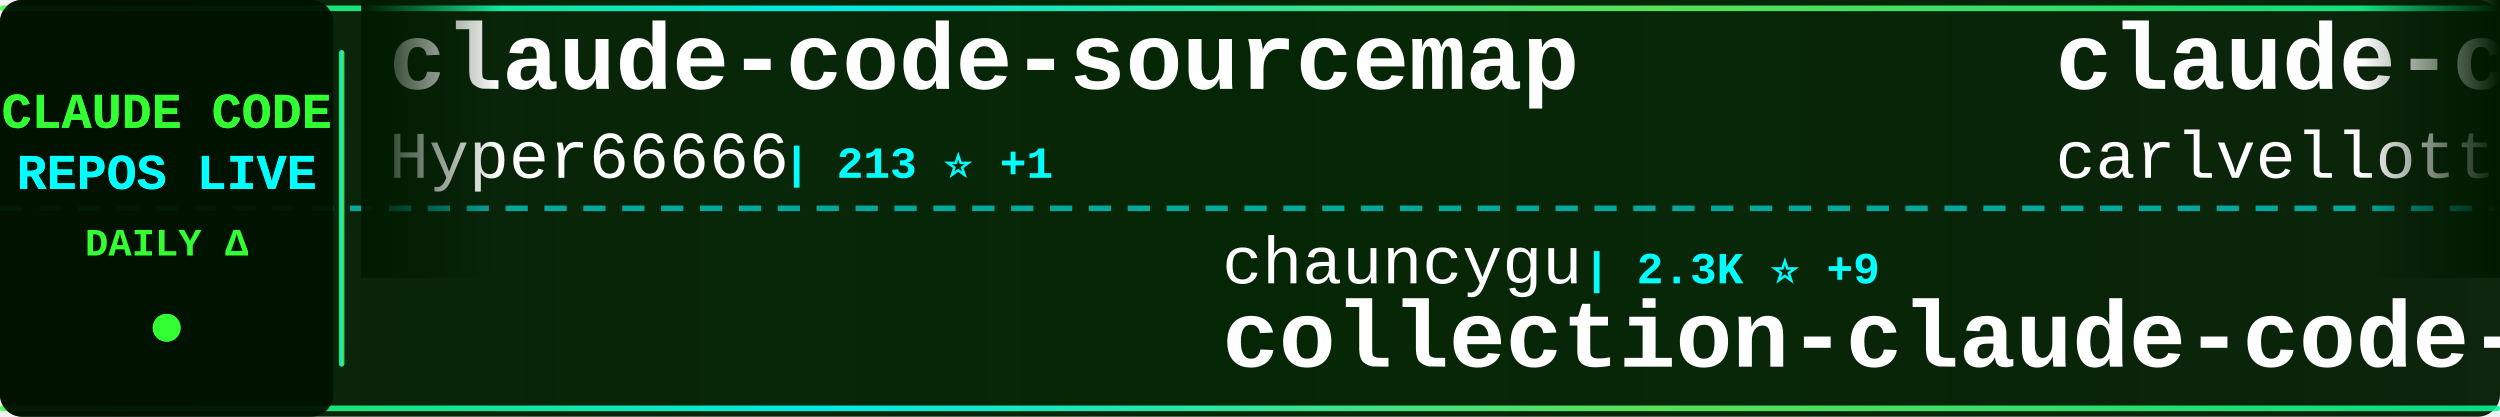
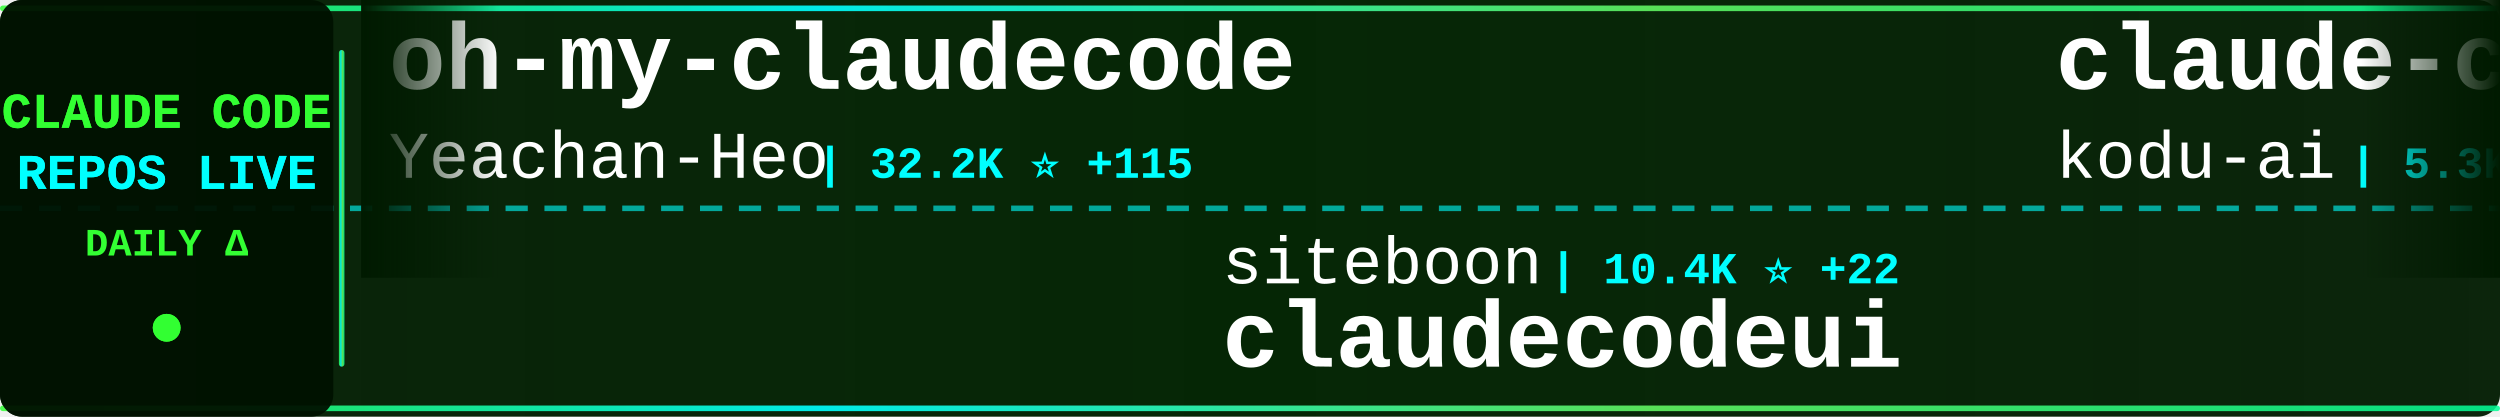
<svg xmlns="http://www.w3.org/2000/svg" width="900" height="150">
  <defs>
    <linearGradient id="tickerBg" x1="0%" y1="0%" x2="100%" y2="0%">
      <stop offset="0%" style="stop-color:#001a00;stop-opacity:0.95" />
      <stop offset="50%" style="stop-color:#002200;stop-opacity:0.98" />
      <stop offset="100%" style="stop-color:#001a00;stop-opacity:0.95" />
    </linearGradient>
    <linearGradient id="borderGrad" x1="0%" y1="0%" x2="100%" y2="0%">
      <stop offset="0%" style="stop-color:#33ff33;stop-opacity:0.85">
        <animate attributeName="stop-opacity" values="0.85;1;0.85" dur="2s" repeatCount="indefinite" />
      </stop>
      <stop offset="33%" style="stop-color:#00ffff;stop-opacity:0.9">
        <animate attributeName="stop-opacity" values="0.9;1;0.9" dur="2.2s" repeatCount="indefinite" />
      </stop>
      <stop offset="66%" style="stop-color:#66ff66;stop-opacity:0.85">
        <animate attributeName="stop-opacity" values="0.85;1;0.85" dur="1.8s" repeatCount="indefinite" />
      </stop>
      <stop offset="100%" style="stop-color:#00ff99;stop-opacity:0.85">
        <animate attributeName="stop-opacity" values="0.85;1;0.85" dur="2s" repeatCount="indefinite" />
      </stop>
    </linearGradient>
    <filter id="textGlow">
      <feGaussianBlur stdDeviation="0.1" result="coloredBlur" />
      <feMerge>
        <feMergeNode in="coloredBlur" />
        <feMergeNode in="SourceGraphic" />
      </feMerge>
    </filter>
    <filter id="metricGlow">
      <feGaussianBlur stdDeviation="0.2" result="coloredBlur" />
      <feMerge>
        <feMergeNode in="coloredBlur" />
        <feMergeNode in="SourceGraphic" />
      </feMerge>
    </filter>
    <linearGradient id="leftFade" x1="0%" y1="0%" x2="100%" y2="0%">
      <stop offset="0%" style="stop-color:#001a00;stop-opacity:1" />
      <stop offset="100%" style="stop-color:#001a00;stop-opacity:0" />
    </linearGradient>
    <linearGradient id="rightFade" x1="0%" y1="0%" x2="100%" y2="0%">
      <stop offset="0%" style="stop-color:#001a00;stop-opacity:0" />
      <stop offset="100%" style="stop-color:#001a00;stop-opacity:1" />
    </linearGradient>
  </defs>
  <rect width="900" height="150" fill="url(#tickerBg)" rx="8" />
  <rect x="0" y="2" width="900" height="2" fill="url(#borderGrad)" rx="1" />
  <rect x="0" y="146" width="900" height="2" fill="url(#borderGrad)" rx="1" />
  <line x1="0" y1="75" x2="900" y2="75" stroke="#00ffff" stroke-width="2" stroke-dasharray="8 6" opacity="0.6" />
  <rect x="0" y="0" width="120" height="150" fill="#001100" opacity="0.95" rx="8" />
  <text x="60" y="46" font-family="'Courier New', monospace" font-size="18" font-weight="bold" fill="#33ff33" text-anchor="middle" filter="url(#textGlow)">
    CLAUDE CODE
  </text>
  <text x="60" y="68" font-family="'Courier New', monospace" font-size="18" font-weight="bold" fill="#00ffff" text-anchor="middle" filter="url(#textGlow)">
    REPOS LIVE
  </text>
  <text x="60" y="92" font-family="'Courier New', monospace" font-size="14" font-weight="bold" fill="#33ff33" text-anchor="middle">
    DAILY Δ
  </text>
  <circle cx="60" cy="118" r="5" fill="#33ff33" filter="url(#metricGlow)">
    <animate attributeName="r" values="4;6;4" dur="1.5s" repeatCount="indefinite" />
    <animate attributeName="opacity" values="0.6;1;0.6" dur="1.5s" repeatCount="indefinite" />
  </circle>
  <rect x="122" y="18" width="2" height="114" fill="url(#borderGrad)" rx="1" />
  <clipPath id="tickerClip">
    <rect x="130" y="0" width="770" height="150" />
  </clipPath>
  <g clip-path="url(#tickerClip)">
    <g id="tickerItems">
      <animateTransform attributeName="transform" attributeType="XML" type="translate" from="0 0" to="-3000 0" dur="54s" repeatCount="indefinite" />
      <g transform="translate(0, 0)">
-         <text x="140" y="32" font-family="'Courier New', monospace" font-size="34" font-weight="bold" fill="#ffffff">claude-code-sourcemap</text>
-         <text x="140" y="64" font-family="'Courier New', monospace" font-size="24" font-weight="normal" fill="#ffffff" opacity="1.0">Hyper66666</text>
-         <text x="282" y="64" font-family="'Courier New', monospace" font-size="16" font-weight="bold" fill="#00ffff"> | 213 ⭐ +1</text>
+         <text x="140" y="32" font-family="'Courier New', monospace" font-size="34" font-weight="bold" fill="#ffffff">oh-my-claudecode</text>
+         <text x="140" y="64" font-family="'Courier New', monospace" font-size="24" font-weight="normal" fill="#ffffff" opacity="1.0">Yeachan-Heo</text>
+         <text x="294" y="64" font-family="'Courier New', monospace" font-size="16" font-weight="bold" fill="#00ffff"> | 32.2K ⭐ +115</text>
      </g>
      <g transform="translate(300, 0)">
-         <text x="140" y="102" font-family="'Courier New', monospace" font-size="24" font-weight="normal" fill="#ffffff" opacity="1.0">chauncygu</text>
-         <text x="270" y="102" font-family="'Courier New', monospace" font-size="16" font-weight="bold" fill="#00ffff"> | 2.3K ⭐ +9</text>
-         <text x="140" y="132" font-family="'Courier New', monospace" font-size="34" font-weight="bold" fill="#ffffff">collection-claude-code-s...</text>
+         <text x="140" y="102" font-family="'Courier New', monospace" font-size="24" font-weight="normal" fill="#ffffff" opacity="1.0">siteboon</text>
+         <text x="258" y="102" font-family="'Courier New', monospace" font-size="16" font-weight="bold" fill="#00ffff"> | 10.4K ⭐ +22</text>
+         <text x="140" y="132" font-family="'Courier New', monospace" font-size="34" font-weight="bold" fill="#ffffff">claudecodeui</text>
      </g>
      <g transform="translate(600, 0)">
-         <text x="140" y="32" font-family="'Courier New', monospace" font-size="34" font-weight="bold" fill="#ffffff">claude-code-pm-course</text>
-         <text x="140" y="64" font-family="'Courier New', monospace" font-size="24" font-weight="normal" fill="#ffffff" opacity="1.0">carlvellotti</text>
-         <text x="306" y="64" font-family="'Courier New', monospace" font-size="16" font-weight="bold" fill="#00ffff"> | 1.9K ⭐ +5</text>
+         <text x="140" y="32" font-family="'Courier New', monospace" font-size="34" font-weight="bold" fill="#ffffff">claude-coder</text>
+         <text x="140" y="64" font-family="'Courier New', monospace" font-size="24" font-weight="normal" fill="#ffffff" opacity="1.0">kodu-ai</text>
+         <text x="246" y="64" font-family="'Courier New', monospace" font-size="16" font-weight="bold" fill="#00ffff"> | 5.3K ⭐</text>
      </g>
      <g transform="translate(900, 0)">
-         <text x="140" y="102" font-family="'Courier New', monospace" font-size="24" font-weight="normal" fill="#ffffff" opacity="1.0">guanshan</text>
-         <text x="258" y="102" font-family="'Courier New', monospace" font-size="16" font-weight="bold" fill="#00ffff"> | 57 ⭐</text>
-         <text x="140" y="132" font-family="'Courier New', monospace" font-size="34" font-weight="bold" fill="#ffffff">ClaudeCode</text>
+         <text x="140" y="102" font-family="'Courier New', monospace" font-size="24" font-weight="normal" fill="#ffffff" opacity="1.0">andrew-kramer-inno</text>
+         <text x="378" y="102" font-family="'Courier New', monospace" font-size="16" font-weight="bold" fill="#00ffff"> | 581 ⭐</text>
+         <text x="140" y="132" font-family="'Courier New', monospace" font-size="34" font-weight="bold" fill="#ffffff">claude-code-source-build</text>
      </g>
      <g transform="translate(1200, 0)">
-         <text x="140" y="32" font-family="'Courier New', monospace" font-size="34" font-weight="bold" fill="#ffffff">claudecodeui</text>
-         <text x="140" y="64" font-family="'Courier New', monospace" font-size="24" font-weight="normal" fill="#ffffff" opacity="1.0">siteboon</text>
-         <text x="258" y="64" font-family="'Courier New', monospace" font-size="16" font-weight="bold" fill="#00ffff"> | 10.4K ⭐ +22</text>
+         <text x="140" y="32" font-family="'Courier New', monospace" font-size="34" font-weight="bold" fill="#ffffff">ralph</text>
+         <text x="140" y="64" font-family="'Courier New', monospace" font-size="24" font-weight="normal" fill="#ffffff" opacity="1.0">snarktank</text>
+         <text x="270" y="64" font-family="'Courier New', monospace" font-size="16" font-weight="bold" fill="#00ffff"> | 18.3K ⭐ +62</text>
      </g>
      <g transform="translate(1500, 0)">
-         <text x="140" y="102" font-family="'Courier New', monospace" font-size="24" font-weight="normal" fill="#ffffff" opacity="1.0">darcyegb</text>
-         <text x="258" y="102" font-family="'Courier New', monospace" font-size="16" font-weight="bold" fill="#00ffff"> | 676 ⭐</text>
-         <text x="140" y="132" font-family="'Courier New', monospace" font-size="34" font-weight="bold" fill="#ffffff">ClaudeCodeAgents</text>
+         <text x="140" y="102" font-family="'Courier New', monospace" font-size="24" font-weight="normal" fill="#ffffff" opacity="1.0">ding113</text>
+         <text x="246" y="102" font-family="'Courier New', monospace" font-size="16" font-weight="bold" fill="#00ffff"> | 2.7K ⭐ +6</text>
+         <text x="140" y="132" font-family="'Courier New', monospace" font-size="34" font-weight="bold" fill="#ffffff">claude-code-hub</text>
      </g>
      <g transform="translate(1800, 0)">
-         <text x="140" y="32" font-family="'Courier New', monospace" font-size="34" font-weight="bold" fill="#ffffff">claude-code-reverse</text>
-         <text x="140" y="64" font-family="'Courier New', monospace" font-size="24" font-weight="normal" fill="#ffffff" opacity="1.0">Yuyz0112</text>
-         <text x="258" y="64" font-family="'Courier New', monospace" font-size="16" font-weight="bold" fill="#00ffff"> | 2.4K ⭐ +1</text>
+         <text x="140" y="32" font-family="'Courier New', monospace" font-size="34" font-weight="bold" fill="#ffffff">Claude-code</text>
+         <text x="140" y="64" font-family="'Courier New', monospace" font-size="24" font-weight="normal" fill="#ffffff" opacity="1.0">fazxes</text>
+         <text x="234" y="64" font-family="'Courier New', monospace" font-size="16" font-weight="bold" fill="#00ffff"> | 212 ⭐</text>
      </g>
      <g transform="translate(2100, 0)">
-         <text x="140" y="102" font-family="'Courier New', monospace" font-size="24" font-weight="normal" fill="#ffffff" opacity="1.0">diet103</text>
-         <text x="246" y="102" font-family="'Courier New', monospace" font-size="16" font-weight="bold" fill="#00ffff"> | 9.6K ⭐ +3</text>
-         <text x="140" y="132" font-family="'Courier New', monospace" font-size="34" font-weight="bold" fill="#ffffff">claude-code-infrastructu...</text>
+         <text x="140" y="102" font-family="'Courier New', monospace" font-size="24" font-weight="normal" fill="#ffffff" opacity="1.0">ykdojo</text>
+         <text x="234" y="102" font-family="'Courier New', monospace" font-size="16" font-weight="bold" fill="#00ffff"> | 8.0K ⭐ +15</text>
+         <text x="140" y="132" font-family="'Courier New', monospace" font-size="34" font-weight="bold" fill="#ffffff">claude-code-tips</text>
      </g>
      <g transform="translate(2400, 0)">
-         <text x="140" y="32" font-family="'Courier New', monospace" font-size="34" font-weight="bold" fill="#ffffff">ruflo</text>
-         <text x="140" y="64" font-family="'Courier New', monospace" font-size="24" font-weight="normal" fill="#ffffff" opacity="1.0">ruvnet</text>
-         <text x="234" y="64" font-family="'Courier New', monospace" font-size="16" font-weight="bold" fill="#00ffff"> | 34.6K ⭐ +549</text>
+         <text x="140" y="32" font-family="'Courier New', monospace" font-size="34" font-weight="bold" fill="#ffffff">claude-code-infrastructu...</text>
+         <text x="140" y="64" font-family="'Courier New', monospace" font-size="24" font-weight="normal" fill="#ffffff" opacity="1.0">diet103</text>
+         <text x="246" y="64" font-family="'Courier New', monospace" font-size="16" font-weight="bold" fill="#00ffff"> | 9.6K ⭐ +3</text>
      </g>
      <g transform="translate(2700, 0)">
-         <text x="140" y="102" font-family="'Courier New', monospace" font-size="24" font-weight="normal" fill="#ffffff" opacity="1.0">davila7</text>
-         <text x="246" y="102" font-family="'Courier New', monospace" font-size="16" font-weight="bold" fill="#00ffff"> | 26.5K ⭐ +54</text>
-         <text x="140" y="132" font-family="'Courier New', monospace" font-size="34" font-weight="bold" fill="#ffffff">claude-code-templates</text>
+         <text x="140" y="102" font-family="'Courier New', monospace" font-size="24" font-weight="normal" fill="#ffffff" opacity="1.0">edmund-io</text>
+         <text x="270" y="102" font-family="'Courier New', monospace" font-size="16" font-weight="bold" fill="#00ffff"> | 1.4K ⭐ +2</text>
+         <text x="140" y="132" font-family="'Courier New', monospace" font-size="34" font-weight="bold" fill="#ffffff">edmunds-claude-code</text>
      </g>
      <g transform="translate(3000, 0)">
-         <text x="140" y="32" font-family="'Courier New', monospace" font-size="34" font-weight="bold" fill="#ffffff">claude-code-sourcemap</text>
-         <text x="140" y="64" font-family="'Courier New', monospace" font-size="24" font-weight="normal" fill="#ffffff" opacity="1.0">Hyper66666</text>
-         <text x="282" y="64" font-family="'Courier New', monospace" font-size="16" font-weight="bold" fill="#00ffff"> | 213 ⭐ +1</text>
+         <text x="140" y="32" font-family="'Courier New', monospace" font-size="34" font-weight="bold" fill="#ffffff">oh-my-claudecode</text>
+         <text x="140" y="64" font-family="'Courier New', monospace" font-size="24" font-weight="normal" fill="#ffffff" opacity="1.0">Yeachan-Heo</text>
+         <text x="294" y="64" font-family="'Courier New', monospace" font-size="16" font-weight="bold" fill="#00ffff"> | 32.2K ⭐ +115</text>
      </g>
      <g transform="translate(3300, 0)">
-         <text x="140" y="102" font-family="'Courier New', monospace" font-size="24" font-weight="normal" fill="#ffffff" opacity="1.0">chauncygu</text>
-         <text x="270" y="102" font-family="'Courier New', monospace" font-size="16" font-weight="bold" fill="#00ffff"> | 2.3K ⭐ +9</text>
-         <text x="140" y="132" font-family="'Courier New', monospace" font-size="34" font-weight="bold" fill="#ffffff">collection-claude-code-s...</text>
+         <text x="140" y="102" font-family="'Courier New', monospace" font-size="24" font-weight="normal" fill="#ffffff" opacity="1.0">siteboon</text>
+         <text x="258" y="102" font-family="'Courier New', monospace" font-size="16" font-weight="bold" fill="#00ffff"> | 10.4K ⭐ +22</text>
+         <text x="140" y="132" font-family="'Courier New', monospace" font-size="34" font-weight="bold" fill="#ffffff">claudecodeui</text>
      </g>
      <g transform="translate(3600, 0)">
-         <text x="140" y="32" font-family="'Courier New', monospace" font-size="34" font-weight="bold" fill="#ffffff">claude-code-pm-course</text>
-         <text x="140" y="64" font-family="'Courier New', monospace" font-size="24" font-weight="normal" fill="#ffffff" opacity="1.0">carlvellotti</text>
-         <text x="306" y="64" font-family="'Courier New', monospace" font-size="16" font-weight="bold" fill="#00ffff"> | 1.9K ⭐ +5</text>
+         <text x="140" y="32" font-family="'Courier New', monospace" font-size="34" font-weight="bold" fill="#ffffff">claude-coder</text>
+         <text x="140" y="64" font-family="'Courier New', monospace" font-size="24" font-weight="normal" fill="#ffffff" opacity="1.0">kodu-ai</text>
+         <text x="246" y="64" font-family="'Courier New', monospace" font-size="16" font-weight="bold" fill="#00ffff"> | 5.3K ⭐</text>
      </g>
      <g transform="translate(3900, 0)">
-         <text x="140" y="102" font-family="'Courier New', monospace" font-size="24" font-weight="normal" fill="#ffffff" opacity="1.0">guanshan</text>
-         <text x="258" y="102" font-family="'Courier New', monospace" font-size="16" font-weight="bold" fill="#00ffff"> | 57 ⭐</text>
-         <text x="140" y="132" font-family="'Courier New', monospace" font-size="34" font-weight="bold" fill="#ffffff">ClaudeCode</text>
+         <text x="140" y="102" font-family="'Courier New', monospace" font-size="24" font-weight="normal" fill="#ffffff" opacity="1.0">andrew-kramer-inno</text>
+         <text x="378" y="102" font-family="'Courier New', monospace" font-size="16" font-weight="bold" fill="#00ffff"> | 581 ⭐</text>
+         <text x="140" y="132" font-family="'Courier New', monospace" font-size="34" font-weight="bold" fill="#ffffff">claude-code-source-build</text>
      </g>
    </g>
  </g>
  <rect x="130" y="0" width="50" height="100" fill="url(#leftFade)" />
  <rect x="850" y="0" width="50" height="100" fill="url(#rightFade)" />
</svg>
